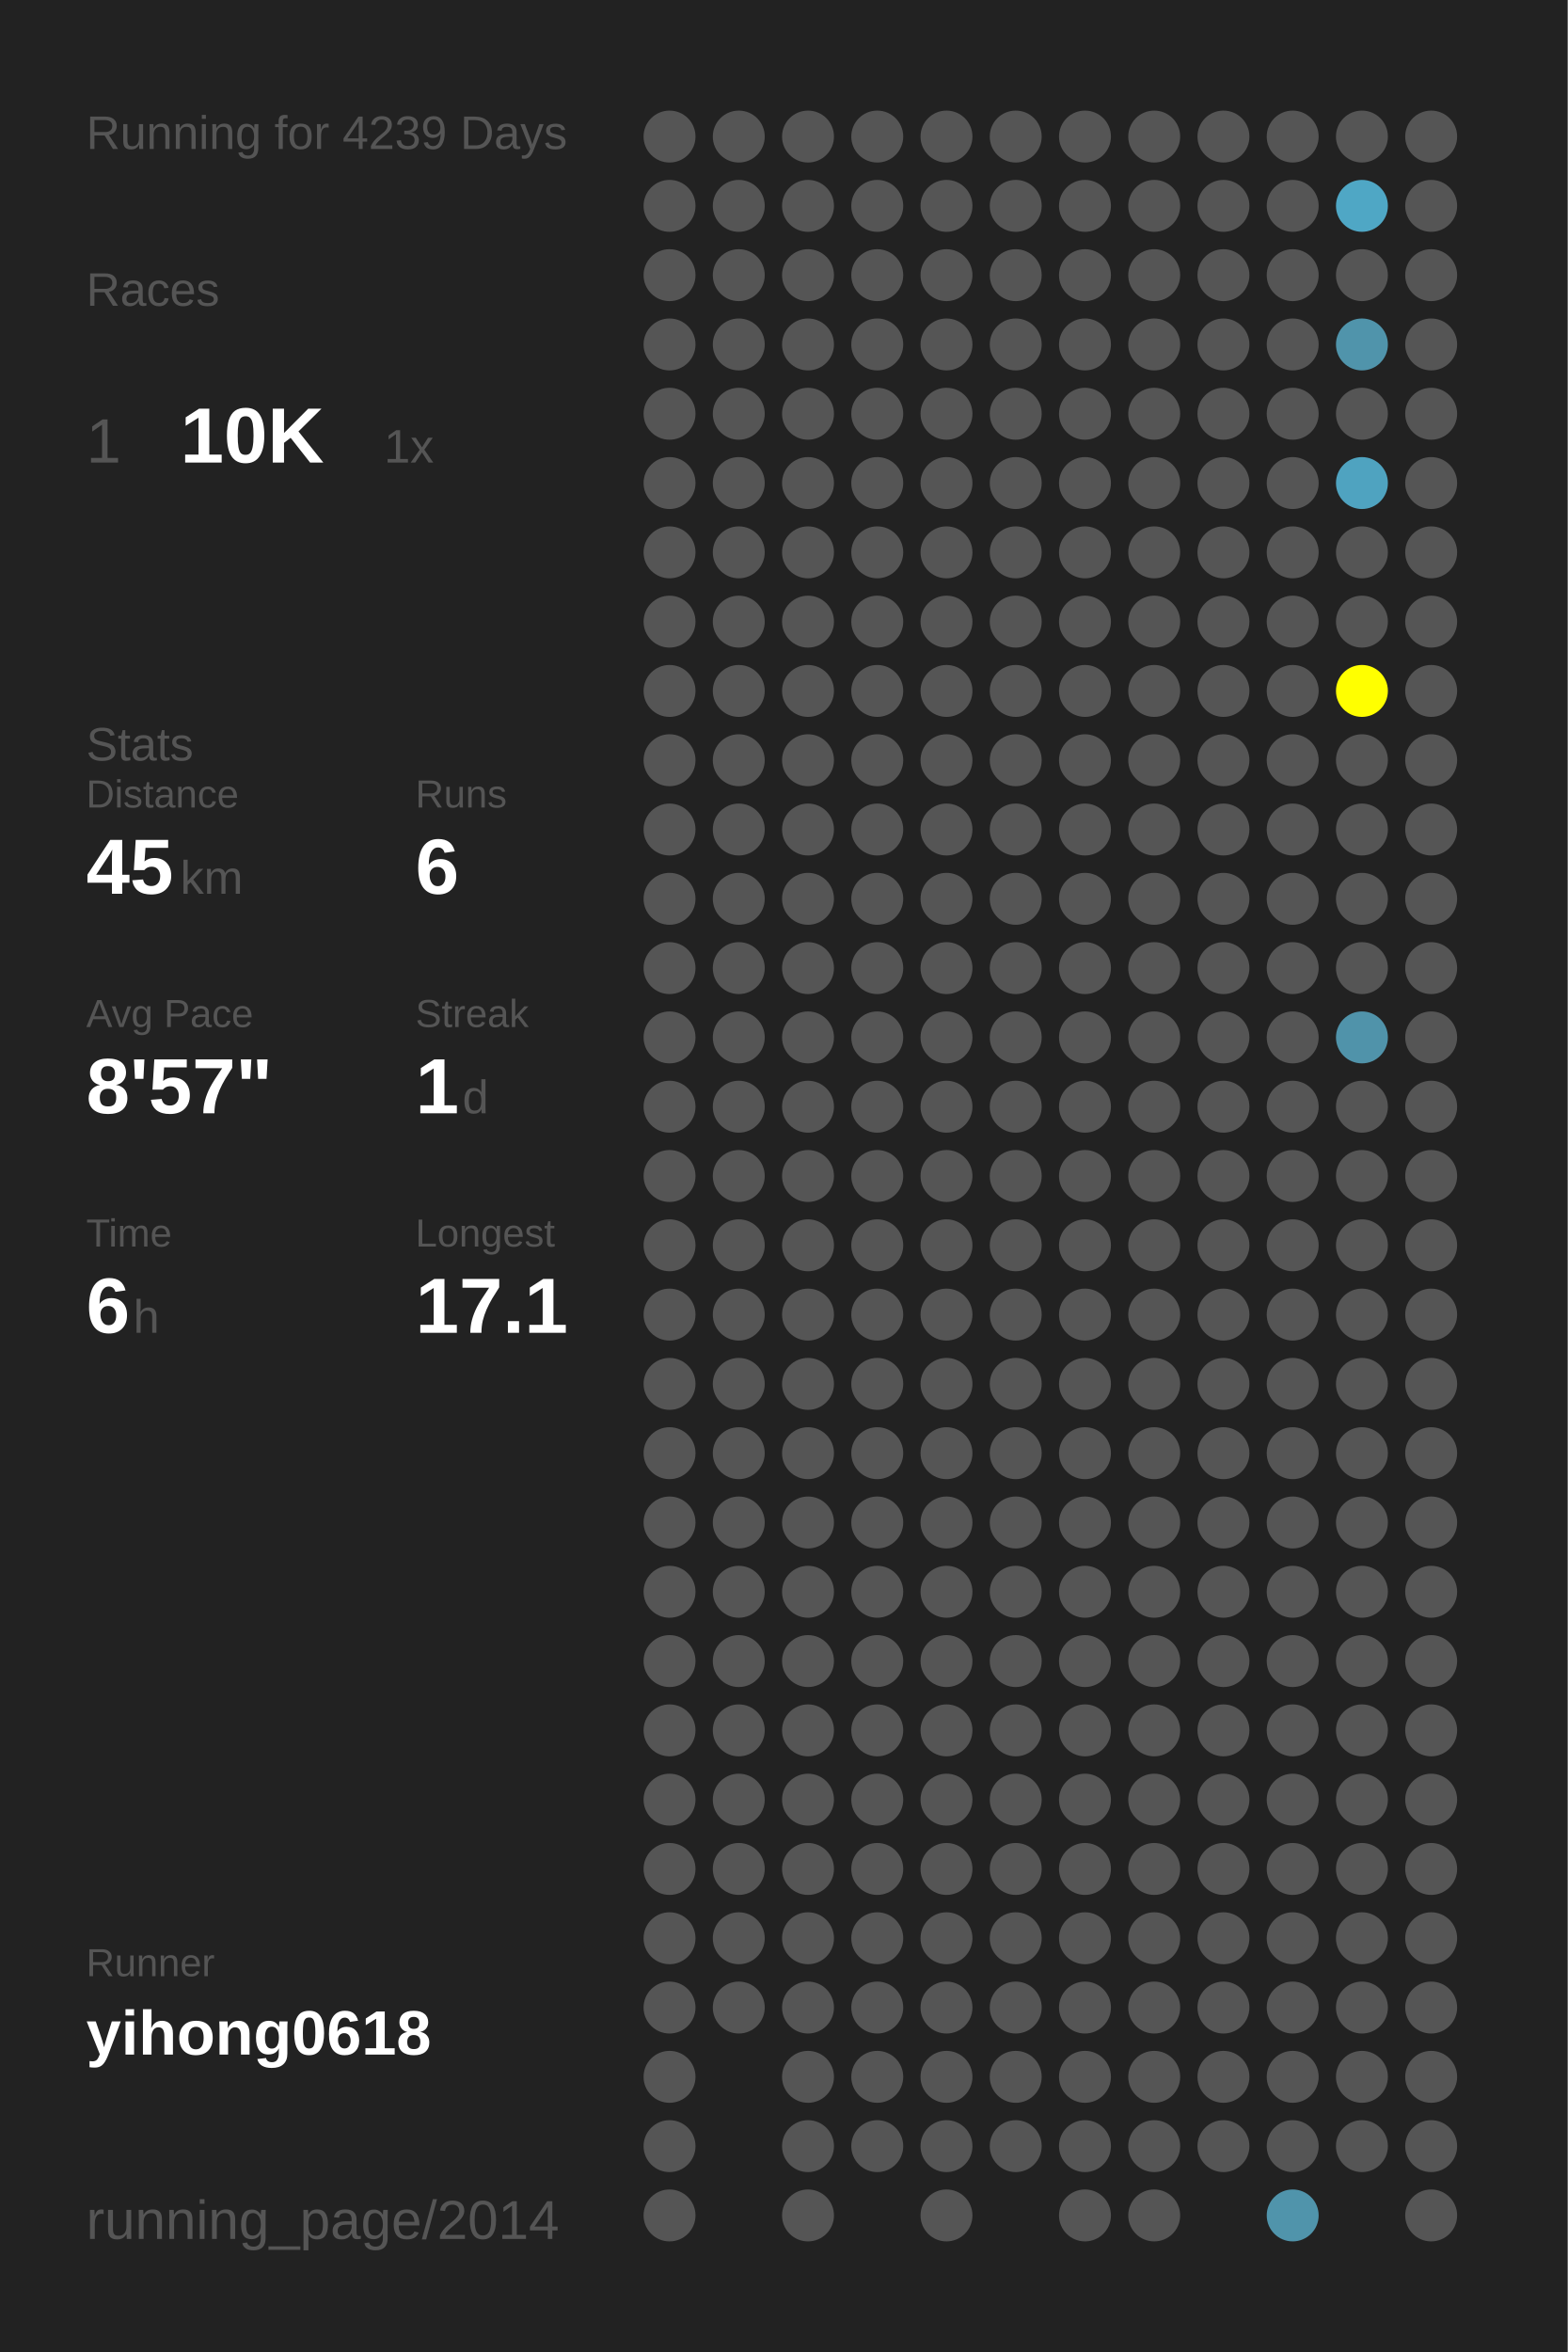
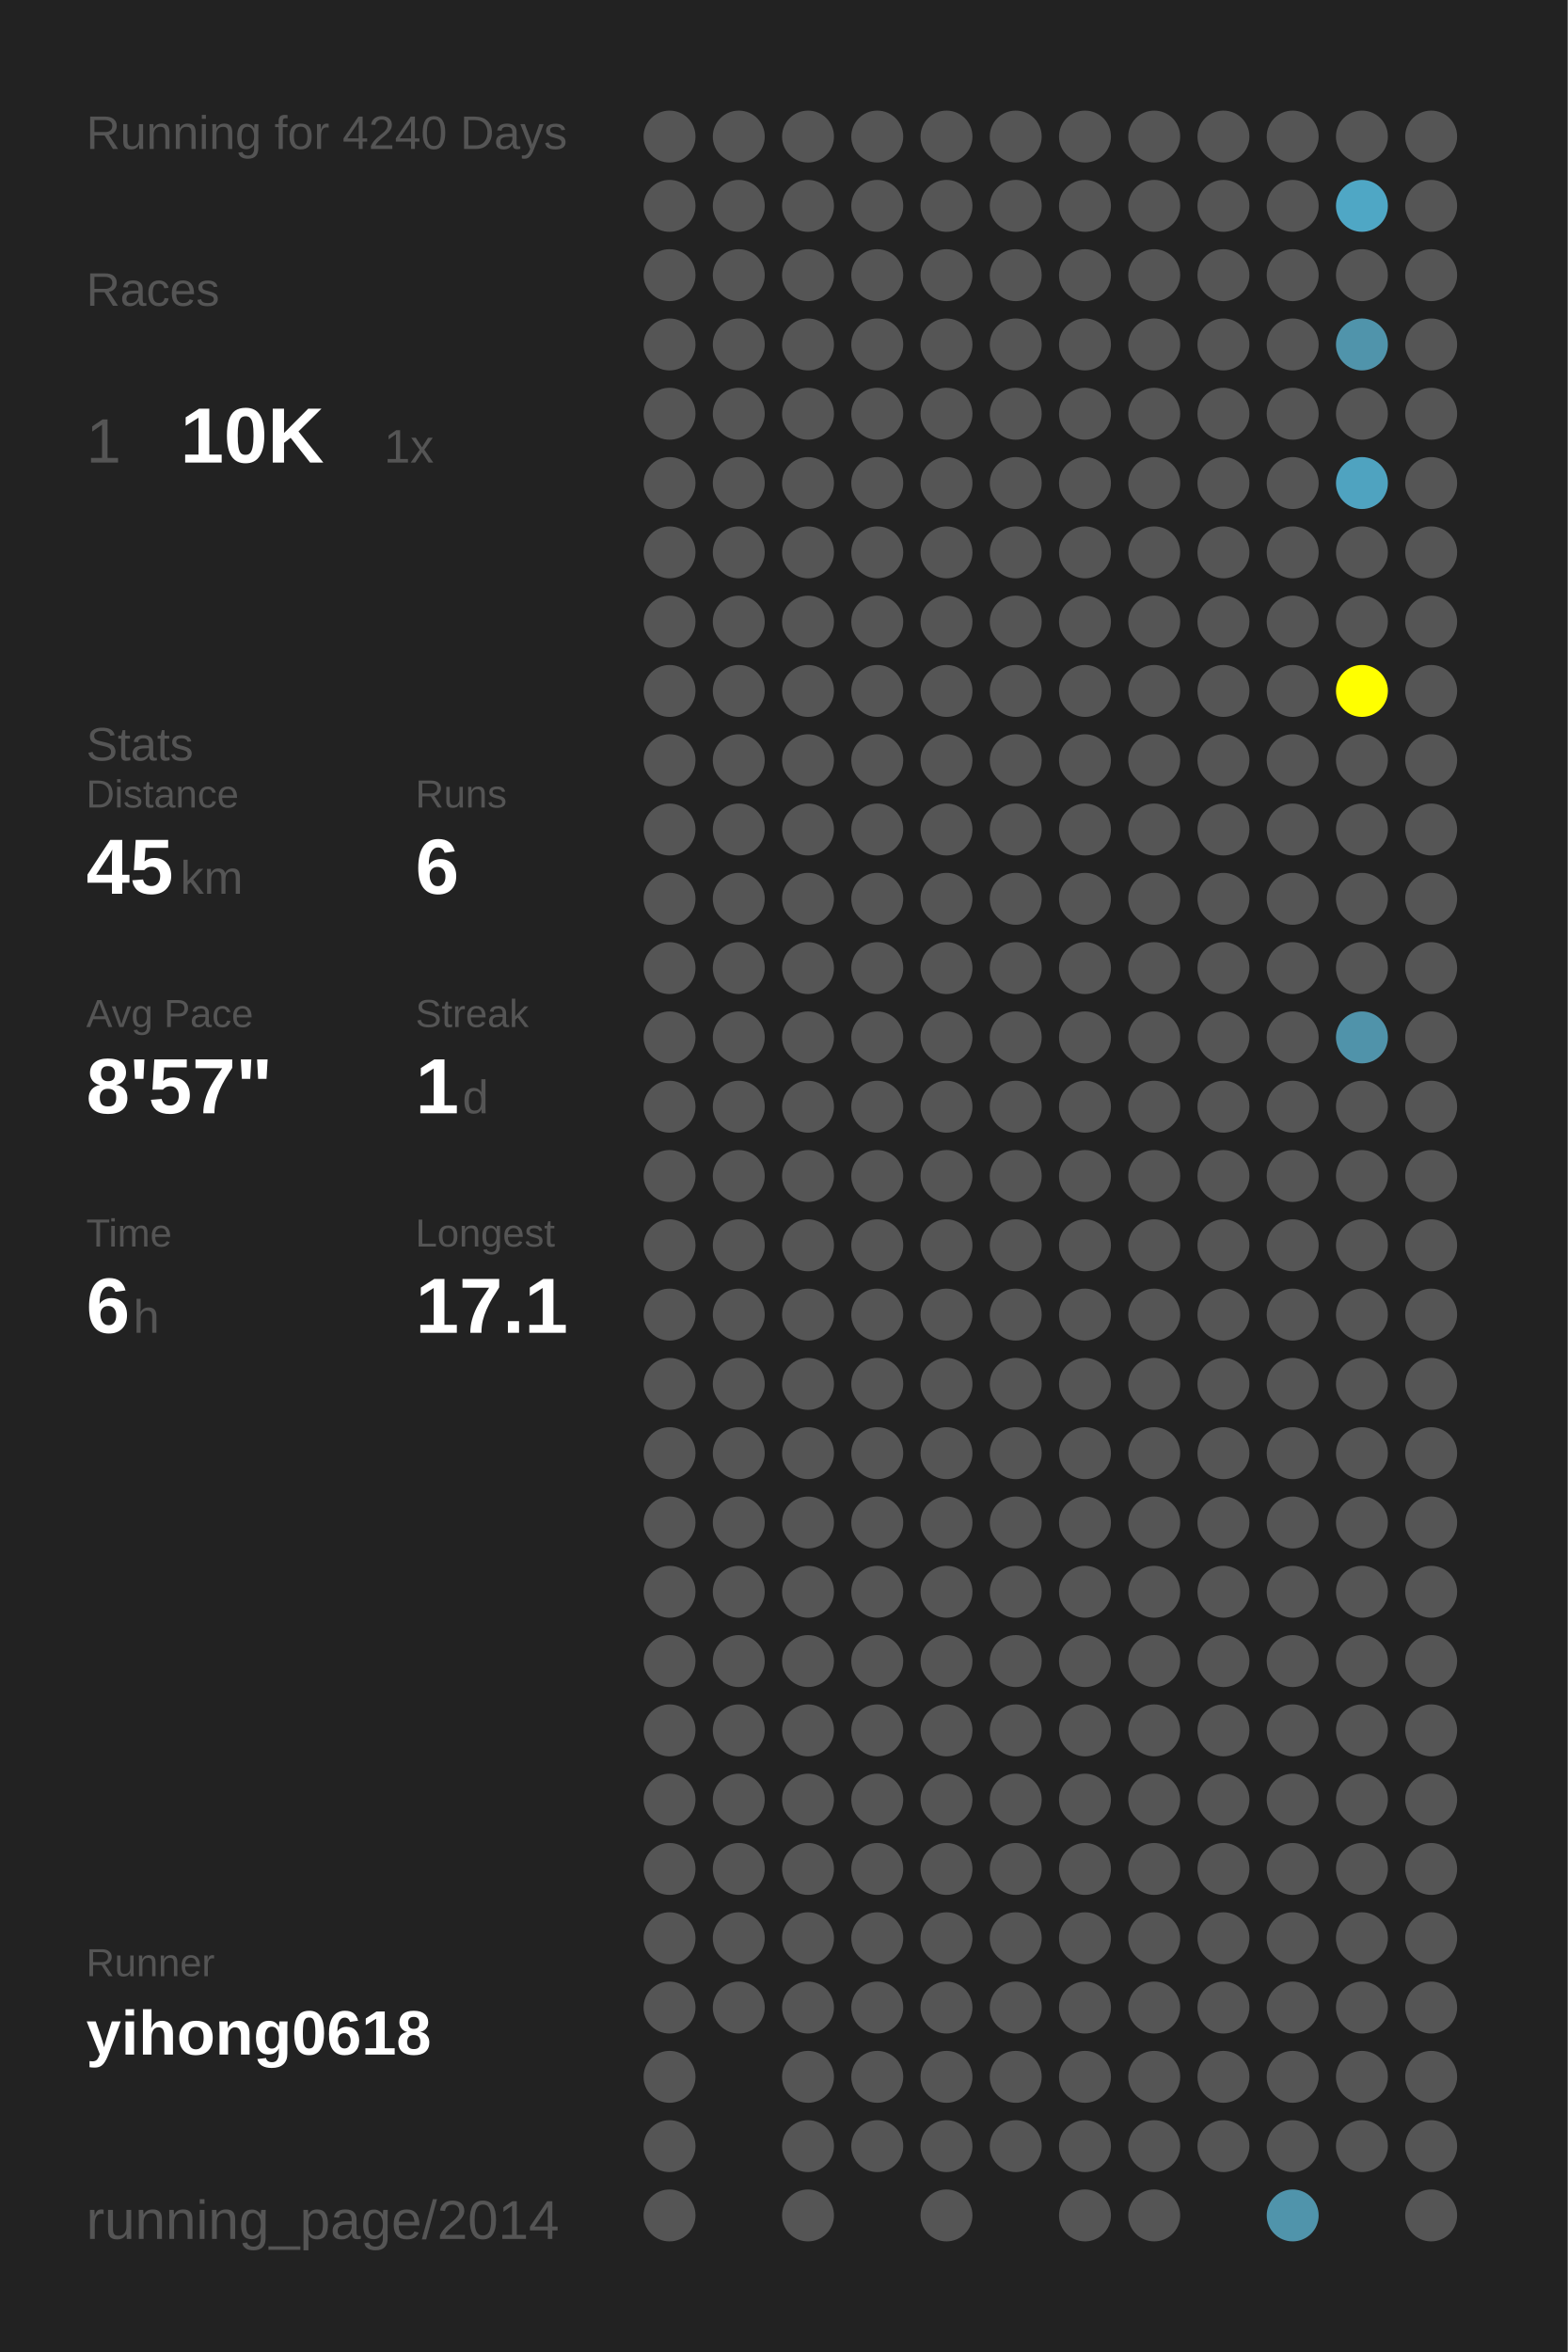
<svg xmlns="http://www.w3.org/2000/svg" baseProfile="full" height="300mm" version="1.1" viewBox="0,0,200,300" width="200mm">
  <defs />
  <rect fill="#222222" height="300" width="200" x="0" y="0" />
-   <text fill="#555555" style="font-size:6px; font-family:Arial;" x="11" y="19">Running for 4239 Days</text>
+   <text fill="#555555" style="font-size:6px; font-family:Arial;" x="11" y="19">Running for 4240 Days</text>
  <text fill="#555555" style="font-size:6px; font-family:Arial;" x="11" y="39">Races</text>
  <text fill="#555555" style="font-size:8px; font-family:Arial;" x="11" y="59">1</text>
  <text fill="#FFFFFF" style="font-size:10px; font-family:Arial; font-weight:bold;" x="23" y="59">10K</text>
  <text fill="#555555" style="font-size:6px; font-family:Arial;" x="49" y="59">1x</text>
  <text fill="#555555" style="font-size:6px; font-family:Arial;" x="11" y="97">Stats</text>
  <text fill="#555555" style="font-size:5px; font-family:Arial;" x="11" y="103">Distance</text>
  <text fill="#FFFFFF" style="font-size:10px; font-family:Arial; font-weight:bold;" x="11" y="114">45</text>
  <text fill="#555555" style="font-size:6px; font-family:Arial;" x="23" y="114">km</text>
  <text fill="#555555" style="font-size:5px; font-family:Arial;" x="53" y="103">Runs</text>
  <text fill="#FFFFFF" style="font-size:10px; font-family:Arial; font-weight:bold;" x="53" y="114">6</text>
  <text fill="#555555" style="font-size:5px; font-family:Arial;" x="11" y="131">Avg Pace</text>
  <text fill="#FFFFFF" style="font-size:10px; font-family:Arial; font-weight:bold;" x="11" y="142">8'57"</text>
  <text fill="#555555" style="font-size:5px; font-family:Arial;" x="53" y="131">Streak</text>
  <text fill="#FFFFFF" style="font-size:10px; font-family:Arial; font-weight:bold;" x="53" y="142">1</text>
  <text fill="#555555" style="font-size:6px; font-family:Arial;" x="59" y="142">d</text>
  <text fill="#555555" style="font-size:5px; font-family:Arial;" x="11" y="159">Time</text>
  <text fill="#FFFFFF" style="font-size:10px; font-family:Arial; font-weight:bold;" x="11" y="170">6</text>
  <text fill="#555555" style="font-size:6px; font-family:Arial;" x="17" y="170">h</text>
  <text fill="#555555" style="font-size:5px; font-family:Arial;" x="53" y="159">Longest</text>
  <text fill="#FFFFFF" style="font-size:10px; font-family:Arial; font-weight:bold;" x="53" y="170">17.1</text>
  <text fill="#555555" style="font-size:5px; font-family:Arial;" x="11" y="252.065">Runner</text>
  <text fill="#FFFFFF" style="font-size:8px; font-family:Arial; font-weight:bold;" x="11" y="262.065">yihong0618</text>
  <text fill="#555555" style="font-size:7px; font-family:Arial;" x="11" y="285.581">running_page/2014</text>
  <circle cx="85.417" cy="17.419" fill="#555555" r="3.312" />
  <circle cx="85.417" cy="26.258" fill="#555555" r="3.312" />
  <circle cx="85.417" cy="35.097" fill="#555555" r="3.312" />
  <circle cx="85.417" cy="43.935" fill="#555555" r="3.312" />
  <circle cx="85.417" cy="52.774" fill="#555555" r="3.312" />
  <circle cx="85.417" cy="61.613" fill="#555555" r="3.312" />
  <circle cx="85.417" cy="70.452" fill="#555555" r="3.312" />
  <circle cx="85.417" cy="79.29" fill="#555555" r="3.312" />
  <circle cx="85.417" cy="88.129" fill="#555555" r="3.312" />
  <circle cx="85.417" cy="96.968" fill="#555555" r="3.312" />
  <circle cx="85.417" cy="105.806" fill="#555555" r="3.312" />
  <circle cx="85.417" cy="114.645" fill="#555555" r="3.312" />
  <circle cx="85.417" cy="123.484" fill="#555555" r="3.312" />
  <circle cx="85.417" cy="132.323" fill="#555555" r="3.312" />
  <circle cx="85.417" cy="141.161" fill="#555555" r="3.312" />
  <circle cx="85.417" cy="150" fill="#555555" r="3.312" />
  <circle cx="85.417" cy="158.839" fill="#555555" r="3.312" />
  <circle cx="85.417" cy="167.677" fill="#555555" r="3.312" />
  <circle cx="85.417" cy="176.516" fill="#555555" r="3.312" />
  <circle cx="85.417" cy="185.355" fill="#555555" r="3.312" />
  <circle cx="85.417" cy="194.194" fill="#555555" r="3.312" />
  <circle cx="85.417" cy="203.032" fill="#555555" r="3.312" />
  <circle cx="85.417" cy="211.871" fill="#555555" r="3.312" />
  <circle cx="85.417" cy="220.71" fill="#555555" r="3.312" />
  <circle cx="85.417" cy="229.548" fill="#555555" r="3.312" />
  <circle cx="85.417" cy="238.387" fill="#555555" r="3.312" />
  <circle cx="85.417" cy="247.226" fill="#555555" r="3.312" />
  <circle cx="85.417" cy="256.065" fill="#555555" r="3.312" />
  <circle cx="85.417" cy="264.903" fill="#555555" r="3.312" />
  <circle cx="85.417" cy="273.742" fill="#555555" r="3.312" />
  <circle cx="85.417" cy="282.581" fill="#555555" r="3.312" />
  <circle cx="94.25" cy="17.419" fill="#555555" r="3.312" />
  <circle cx="94.25" cy="26.258" fill="#555555" r="3.312" />
  <circle cx="94.25" cy="35.097" fill="#555555" r="3.312" />
  <circle cx="94.25" cy="43.935" fill="#555555" r="3.312" />
  <circle cx="94.25" cy="52.774" fill="#555555" r="3.312" />
  <circle cx="94.25" cy="61.613" fill="#555555" r="3.312" />
  <circle cx="94.25" cy="70.452" fill="#555555" r="3.312" />
  <circle cx="94.25" cy="79.29" fill="#555555" r="3.312" />
  <circle cx="94.25" cy="88.129" fill="#555555" r="3.312" />
  <circle cx="94.25" cy="96.968" fill="#555555" r="3.312" />
  <circle cx="94.25" cy="105.806" fill="#555555" r="3.312" />
  <circle cx="94.25" cy="114.645" fill="#555555" r="3.312" />
  <circle cx="94.25" cy="123.484" fill="#555555" r="3.312" />
  <circle cx="94.25" cy="132.323" fill="#555555" r="3.312" />
  <circle cx="94.25" cy="141.161" fill="#555555" r="3.312" />
  <circle cx="94.25" cy="150" fill="#555555" r="3.312" />
  <circle cx="94.25" cy="158.839" fill="#555555" r="3.312" />
  <circle cx="94.25" cy="167.677" fill="#555555" r="3.312" />
  <circle cx="94.25" cy="176.516" fill="#555555" r="3.312" />
  <circle cx="94.25" cy="185.355" fill="#555555" r="3.312" />
  <circle cx="94.25" cy="194.194" fill="#555555" r="3.312" />
  <circle cx="94.25" cy="203.032" fill="#555555" r="3.312" />
  <circle cx="94.25" cy="211.871" fill="#555555" r="3.312" />
  <circle cx="94.25" cy="220.71" fill="#555555" r="3.312" />
  <circle cx="94.25" cy="229.548" fill="#555555" r="3.312" />
  <circle cx="94.25" cy="238.387" fill="#555555" r="3.312" />
  <circle cx="94.25" cy="247.226" fill="#555555" r="3.312" />
  <circle cx="94.25" cy="256.065" fill="#555555" r="3.312" />
  <circle cx="103.083" cy="17.419" fill="#555555" r="3.312" />
  <circle cx="103.083" cy="26.258" fill="#555555" r="3.312" />
  <circle cx="103.083" cy="35.097" fill="#555555" r="3.312" />
  <circle cx="103.083" cy="43.935" fill="#555555" r="3.312" />
  <circle cx="103.083" cy="52.774" fill="#555555" r="3.312" />
  <circle cx="103.083" cy="61.613" fill="#555555" r="3.312" />
  <circle cx="103.083" cy="70.452" fill="#555555" r="3.312" />
  <circle cx="103.083" cy="79.29" fill="#555555" r="3.312" />
  <circle cx="103.083" cy="88.129" fill="#555555" r="3.312" />
  <circle cx="103.083" cy="96.968" fill="#555555" r="3.312" />
  <circle cx="103.083" cy="105.806" fill="#555555" r="3.312" />
  <circle cx="103.083" cy="114.645" fill="#555555" r="3.312" />
  <circle cx="103.083" cy="123.484" fill="#555555" r="3.312" />
  <circle cx="103.083" cy="132.323" fill="#555555" r="3.312" />
  <circle cx="103.083" cy="141.161" fill="#555555" r="3.312" />
  <circle cx="103.083" cy="150" fill="#555555" r="3.312" />
  <circle cx="103.083" cy="158.839" fill="#555555" r="3.312" />
  <circle cx="103.083" cy="167.677" fill="#555555" r="3.312" />
  <circle cx="103.083" cy="176.516" fill="#555555" r="3.312" />
  <circle cx="103.083" cy="185.355" fill="#555555" r="3.312" />
  <circle cx="103.083" cy="194.194" fill="#555555" r="3.312" />
  <circle cx="103.083" cy="203.032" fill="#555555" r="3.312" />
  <circle cx="103.083" cy="211.871" fill="#555555" r="3.312" />
  <circle cx="103.083" cy="220.71" fill="#555555" r="3.312" />
  <circle cx="103.083" cy="229.548" fill="#555555" r="3.312" />
  <circle cx="103.083" cy="238.387" fill="#555555" r="3.312" />
  <circle cx="103.083" cy="247.226" fill="#555555" r="3.312" />
  <circle cx="103.083" cy="256.065" fill="#555555" r="3.312" />
  <circle cx="103.083" cy="264.903" fill="#555555" r="3.312" />
  <circle cx="103.083" cy="273.742" fill="#555555" r="3.312" />
  <circle cx="103.083" cy="282.581" fill="#555555" r="3.312" />
  <circle cx="111.917" cy="17.419" fill="#555555" r="3.312" />
  <circle cx="111.917" cy="26.258" fill="#555555" r="3.312" />
  <circle cx="111.917" cy="35.097" fill="#555555" r="3.312" />
  <circle cx="111.917" cy="43.935" fill="#555555" r="3.312" />
  <circle cx="111.917" cy="52.774" fill="#555555" r="3.312" />
  <circle cx="111.917" cy="61.613" fill="#555555" r="3.312" />
  <circle cx="111.917" cy="70.452" fill="#555555" r="3.312" />
  <circle cx="111.917" cy="79.29" fill="#555555" r="3.312" />
  <circle cx="111.917" cy="88.129" fill="#555555" r="3.312" />
  <circle cx="111.917" cy="96.968" fill="#555555" r="3.312" />
  <circle cx="111.917" cy="105.806" fill="#555555" r="3.312" />
  <circle cx="111.917" cy="114.645" fill="#555555" r="3.312" />
  <circle cx="111.917" cy="123.484" fill="#555555" r="3.312" />
  <circle cx="111.917" cy="132.323" fill="#555555" r="3.312" />
  <circle cx="111.917" cy="141.161" fill="#555555" r="3.312" />
  <circle cx="111.917" cy="150" fill="#555555" r="3.312" />
  <circle cx="111.917" cy="158.839" fill="#555555" r="3.312" />
  <circle cx="111.917" cy="167.677" fill="#555555" r="3.312" />
  <circle cx="111.917" cy="176.516" fill="#555555" r="3.312" />
  <circle cx="111.917" cy="185.355" fill="#555555" r="3.312" />
  <circle cx="111.917" cy="194.194" fill="#555555" r="3.312" />
  <circle cx="111.917" cy="203.032" fill="#555555" r="3.312" />
  <circle cx="111.917" cy="211.871" fill="#555555" r="3.312" />
  <circle cx="111.917" cy="220.71" fill="#555555" r="3.312" />
  <circle cx="111.917" cy="229.548" fill="#555555" r="3.312" />
  <circle cx="111.917" cy="238.387" fill="#555555" r="3.312" />
  <circle cx="111.917" cy="247.226" fill="#555555" r="3.312" />
  <circle cx="111.917" cy="256.065" fill="#555555" r="3.312" />
  <circle cx="111.917" cy="264.903" fill="#555555" r="3.312" />
  <circle cx="111.917" cy="273.742" fill="#555555" r="3.312" />
  <circle cx="120.75" cy="17.419" fill="#555555" r="3.312" />
  <circle cx="120.75" cy="26.258" fill="#555555" r="3.312" />
  <circle cx="120.75" cy="35.097" fill="#555555" r="3.312" />
  <circle cx="120.75" cy="43.935" fill="#555555" r="3.312" />
  <circle cx="120.75" cy="52.774" fill="#555555" r="3.312" />
  <circle cx="120.75" cy="61.613" fill="#555555" r="3.312" />
  <circle cx="120.75" cy="70.452" fill="#555555" r="3.312" />
  <circle cx="120.75" cy="79.29" fill="#555555" r="3.312" />
  <circle cx="120.75" cy="88.129" fill="#555555" r="3.312" />
  <circle cx="120.75" cy="96.968" fill="#555555" r="3.312" />
  <circle cx="120.75" cy="105.806" fill="#555555" r="3.312" />
  <circle cx="120.75" cy="114.645" fill="#555555" r="3.312" />
  <circle cx="120.75" cy="123.484" fill="#555555" r="3.312" />
  <circle cx="120.75" cy="132.323" fill="#555555" r="3.312" />
  <circle cx="120.75" cy="141.161" fill="#555555" r="3.312" />
  <circle cx="120.75" cy="150" fill="#555555" r="3.312" />
  <circle cx="120.75" cy="158.839" fill="#555555" r="3.312" />
  <circle cx="120.75" cy="167.677" fill="#555555" r="3.312" />
  <circle cx="120.75" cy="176.516" fill="#555555" r="3.312" />
  <circle cx="120.75" cy="185.355" fill="#555555" r="3.312" />
  <circle cx="120.75" cy="194.194" fill="#555555" r="3.312" />
  <circle cx="120.75" cy="203.032" fill="#555555" r="3.312" />
  <circle cx="120.75" cy="211.871" fill="#555555" r="3.312" />
  <circle cx="120.75" cy="220.71" fill="#555555" r="3.312" />
  <circle cx="120.75" cy="229.548" fill="#555555" r="3.312" />
  <circle cx="120.75" cy="238.387" fill="#555555" r="3.312" />
  <circle cx="120.75" cy="247.226" fill="#555555" r="3.312" />
  <circle cx="120.75" cy="256.065" fill="#555555" r="3.312" />
  <circle cx="120.75" cy="264.903" fill="#555555" r="3.312" />
  <circle cx="120.75" cy="273.742" fill="#555555" r="3.312" />
  <circle cx="120.75" cy="282.581" fill="#555555" r="3.312" />
  <circle cx="129.583" cy="17.419" fill="#555555" r="3.312" />
  <circle cx="129.583" cy="26.258" fill="#555555" r="3.312" />
  <circle cx="129.583" cy="35.097" fill="#555555" r="3.312" />
  <circle cx="129.583" cy="43.935" fill="#555555" r="3.312" />
  <circle cx="129.583" cy="52.774" fill="#555555" r="3.312" />
  <circle cx="129.583" cy="61.613" fill="#555555" r="3.312" />
  <circle cx="129.583" cy="70.452" fill="#555555" r="3.312" />
  <circle cx="129.583" cy="79.29" fill="#555555" r="3.312" />
  <circle cx="129.583" cy="88.129" fill="#555555" r="3.312" />
  <circle cx="129.583" cy="96.968" fill="#555555" r="3.312" />
  <circle cx="129.583" cy="105.806" fill="#555555" r="3.312" />
  <circle cx="129.583" cy="114.645" fill="#555555" r="3.312" />
  <circle cx="129.583" cy="123.484" fill="#555555" r="3.312" />
  <circle cx="129.583" cy="132.323" fill="#555555" r="3.312" />
  <circle cx="129.583" cy="141.161" fill="#555555" r="3.312" />
  <circle cx="129.583" cy="150" fill="#555555" r="3.312" />
  <circle cx="129.583" cy="158.839" fill="#555555" r="3.312" />
  <circle cx="129.583" cy="167.677" fill="#555555" r="3.312" />
  <circle cx="129.583" cy="176.516" fill="#555555" r="3.312" />
  <circle cx="129.583" cy="185.355" fill="#555555" r="3.312" />
  <circle cx="129.583" cy="194.194" fill="#555555" r="3.312" />
  <circle cx="129.583" cy="203.032" fill="#555555" r="3.312" />
  <circle cx="129.583" cy="211.871" fill="#555555" r="3.312" />
  <circle cx="129.583" cy="220.71" fill="#555555" r="3.312" />
  <circle cx="129.583" cy="229.548" fill="#555555" r="3.312" />
  <circle cx="129.583" cy="238.387" fill="#555555" r="3.312" />
  <circle cx="129.583" cy="247.226" fill="#555555" r="3.312" />
  <circle cx="129.583" cy="256.065" fill="#555555" r="3.312" />
  <circle cx="129.583" cy="264.903" fill="#555555" r="3.312" />
  <circle cx="129.583" cy="273.742" fill="#555555" r="3.312" />
  <circle cx="138.417" cy="17.419" fill="#555555" r="3.312" />
  <circle cx="138.417" cy="26.258" fill="#555555" r="3.312" />
  <circle cx="138.417" cy="35.097" fill="#555555" r="3.312" />
  <circle cx="138.417" cy="43.935" fill="#555555" r="3.312" />
  <circle cx="138.417" cy="52.774" fill="#555555" r="3.312" />
  <circle cx="138.417" cy="61.613" fill="#555555" r="3.312" />
  <circle cx="138.417" cy="70.452" fill="#555555" r="3.312" />
  <circle cx="138.417" cy="79.29" fill="#555555" r="3.312" />
  <circle cx="138.417" cy="88.129" fill="#555555" r="3.312" />
  <circle cx="138.417" cy="96.968" fill="#555555" r="3.312" />
  <circle cx="138.417" cy="105.806" fill="#555555" r="3.312" />
  <circle cx="138.417" cy="114.645" fill="#555555" r="3.312" />
  <circle cx="138.417" cy="123.484" fill="#555555" r="3.312" />
  <circle cx="138.417" cy="132.323" fill="#555555" r="3.312" />
  <circle cx="138.417" cy="141.161" fill="#555555" r="3.312" />
  <circle cx="138.417" cy="150" fill="#555555" r="3.312" />
  <circle cx="138.417" cy="158.839" fill="#555555" r="3.312" />
  <circle cx="138.417" cy="167.677" fill="#555555" r="3.312" />
  <circle cx="138.417" cy="176.516" fill="#555555" r="3.312" />
  <circle cx="138.417" cy="185.355" fill="#555555" r="3.312" />
  <circle cx="138.417" cy="194.194" fill="#555555" r="3.312" />
  <circle cx="138.417" cy="203.032" fill="#555555" r="3.312" />
  <circle cx="138.417" cy="211.871" fill="#555555" r="3.312" />
  <circle cx="138.417" cy="220.71" fill="#555555" r="3.312" />
  <circle cx="138.417" cy="229.548" fill="#555555" r="3.312" />
  <circle cx="138.417" cy="238.387" fill="#555555" r="3.312" />
  <circle cx="138.417" cy="247.226" fill="#555555" r="3.312" />
  <circle cx="138.417" cy="256.065" fill="#555555" r="3.312" />
  <circle cx="138.417" cy="264.903" fill="#555555" r="3.312" />
  <circle cx="138.417" cy="273.742" fill="#555555" r="3.312" />
  <circle cx="138.417" cy="282.581" fill="#555555" r="3.312" />
  <circle cx="147.25" cy="17.419" fill="#555555" r="3.312" />
  <circle cx="147.25" cy="26.258" fill="#555555" r="3.312" />
  <circle cx="147.25" cy="35.097" fill="#555555" r="3.312" />
  <circle cx="147.25" cy="43.935" fill="#555555" r="3.312" />
  <circle cx="147.25" cy="52.774" fill="#555555" r="3.312" />
  <circle cx="147.25" cy="61.613" fill="#555555" r="3.312" />
  <circle cx="147.25" cy="70.452" fill="#555555" r="3.312" />
  <circle cx="147.25" cy="79.29" fill="#555555" r="3.312" />
  <circle cx="147.25" cy="88.129" fill="#555555" r="3.312" />
  <circle cx="147.25" cy="96.968" fill="#555555" r="3.312" />
  <circle cx="147.25" cy="105.806" fill="#555555" r="3.312" />
  <circle cx="147.25" cy="114.645" fill="#555555" r="3.312" />
  <circle cx="147.25" cy="123.484" fill="#555555" r="3.312" />
  <circle cx="147.25" cy="132.323" fill="#555555" r="3.312" />
  <circle cx="147.25" cy="141.161" fill="#555555" r="3.312" />
  <circle cx="147.25" cy="150" fill="#555555" r="3.312" />
  <circle cx="147.25" cy="158.839" fill="#555555" r="3.312" />
  <circle cx="147.25" cy="167.677" fill="#555555" r="3.312" />
  <circle cx="147.25" cy="176.516" fill="#555555" r="3.312" />
  <circle cx="147.25" cy="185.355" fill="#555555" r="3.312" />
  <circle cx="147.25" cy="194.194" fill="#555555" r="3.312" />
  <circle cx="147.25" cy="203.032" fill="#555555" r="3.312" />
  <circle cx="147.25" cy="211.871" fill="#555555" r="3.312" />
  <circle cx="147.25" cy="220.71" fill="#555555" r="3.312" />
  <circle cx="147.25" cy="229.548" fill="#555555" r="3.312" />
  <circle cx="147.25" cy="238.387" fill="#555555" r="3.312" />
  <circle cx="147.25" cy="247.226" fill="#555555" r="3.312" />
  <circle cx="147.25" cy="256.065" fill="#555555" r="3.312" />
  <circle cx="147.25" cy="264.903" fill="#555555" r="3.312" />
  <circle cx="147.25" cy="273.742" fill="#555555" r="3.312" />
  <circle cx="147.25" cy="282.581" fill="#555555" r="3.312" />
  <circle cx="156.083" cy="17.419" fill="#555555" r="3.312" />
  <circle cx="156.083" cy="26.258" fill="#555555" r="3.312" />
  <circle cx="156.083" cy="35.097" fill="#555555" r="3.312" />
  <circle cx="156.083" cy="43.935" fill="#555555" r="3.312" />
  <circle cx="156.083" cy="52.774" fill="#555555" r="3.312" />
  <circle cx="156.083" cy="61.613" fill="#555555" r="3.312" />
  <circle cx="156.083" cy="70.452" fill="#555555" r="3.312" />
  <circle cx="156.083" cy="79.29" fill="#555555" r="3.312" />
  <circle cx="156.083" cy="88.129" fill="#555555" r="3.312" />
  <circle cx="156.083" cy="96.968" fill="#555555" r="3.312" />
  <circle cx="156.083" cy="105.806" fill="#555555" r="3.312" />
  <circle cx="156.083" cy="114.645" fill="#555555" r="3.312" />
  <circle cx="156.083" cy="123.484" fill="#555555" r="3.312" />
  <circle cx="156.083" cy="132.323" fill="#555555" r="3.312" />
  <circle cx="156.083" cy="141.161" fill="#555555" r="3.312" />
  <circle cx="156.083" cy="150" fill="#555555" r="3.312" />
  <circle cx="156.083" cy="158.839" fill="#555555" r="3.312" />
  <circle cx="156.083" cy="167.677" fill="#555555" r="3.312" />
  <circle cx="156.083" cy="176.516" fill="#555555" r="3.312" />
  <circle cx="156.083" cy="185.355" fill="#555555" r="3.312" />
  <circle cx="156.083" cy="194.194" fill="#555555" r="3.312" />
  <circle cx="156.083" cy="203.032" fill="#555555" r="3.312" />
  <circle cx="156.083" cy="211.871" fill="#555555" r="3.312" />
  <circle cx="156.083" cy="220.71" fill="#555555" r="3.312" />
  <circle cx="156.083" cy="229.548" fill="#555555" r="3.312" />
  <circle cx="156.083" cy="238.387" fill="#555555" r="3.312" />
  <circle cx="156.083" cy="247.226" fill="#555555" r="3.312" />
  <circle cx="156.083" cy="256.065" fill="#555555" r="3.312" />
  <circle cx="156.083" cy="264.903" fill="#555555" r="3.312" />
  <circle cx="156.083" cy="273.742" fill="#555555" r="3.312" />
  <circle cx="164.917" cy="17.419" fill="#555555" r="3.312" />
  <circle cx="164.917" cy="26.258" fill="#555555" r="3.312" />
  <circle cx="164.917" cy="35.097" fill="#555555" r="3.312" />
  <circle cx="164.917" cy="43.935" fill="#555555" r="3.312" />
  <circle cx="164.917" cy="52.774" fill="#555555" r="3.312" />
  <circle cx="164.917" cy="61.613" fill="#555555" r="3.312" />
  <circle cx="164.917" cy="70.452" fill="#555555" r="3.312" />
  <circle cx="164.917" cy="79.29" fill="#555555" r="3.312" />
  <circle cx="164.917" cy="88.129" fill="#555555" r="3.312" />
  <circle cx="164.917" cy="96.968" fill="#555555" r="3.312" />
  <circle cx="164.917" cy="105.806" fill="#555555" r="3.312" />
  <circle cx="164.917" cy="114.645" fill="#555555" r="3.312" />
  <circle cx="164.917" cy="123.484" fill="#555555" r="3.312" />
  <circle cx="164.917" cy="132.323" fill="#555555" r="3.312" />
  <circle cx="164.917" cy="141.161" fill="#555555" r="3.312" />
  <circle cx="164.917" cy="150" fill="#555555" r="3.312" />
  <circle cx="164.917" cy="158.839" fill="#555555" r="3.312" />
  <circle cx="164.917" cy="167.677" fill="#555555" r="3.312" />
  <circle cx="164.917" cy="176.516" fill="#555555" r="3.312" />
  <circle cx="164.917" cy="185.355" fill="#555555" r="3.312" />
  <circle cx="164.917" cy="194.194" fill="#555555" r="3.312" />
  <circle cx="164.917" cy="203.032" fill="#555555" r="3.312" />
  <circle cx="164.917" cy="211.871" fill="#555555" r="3.312" />
  <circle cx="164.917" cy="220.71" fill="#555555" r="3.312" />
  <circle cx="164.917" cy="229.548" fill="#555555" r="3.312" />
  <circle cx="164.917" cy="238.387" fill="#555555" r="3.312" />
  <circle cx="164.917" cy="247.226" fill="#555555" r="3.312" />
  <circle cx="164.917" cy="256.065" fill="#555555" r="3.312" />
  <circle cx="164.917" cy="264.903" fill="#555555" r="3.312" />
  <circle cx="164.917" cy="273.742" fill="#555555" r="3.312" />
  <circle cx="164.917" cy="282.581" fill="#5094ab" r="3.312" />
  <circle cx="173.75" cy="17.419" fill="#555555" r="3.312" />
  <circle cx="173.75" cy="26.258" fill="#4fa7c5" r="3.312" />
  <circle cx="173.75" cy="35.097" fill="#555555" r="3.312" />
  <circle cx="173.75" cy="43.935" fill="#5094ab" r="3.312" />
  <circle cx="173.75" cy="52.774" fill="#555555" r="3.312" />
  <circle cx="173.75" cy="61.613" fill="#4fa3c0" r="3.312" />
  <circle cx="173.75" cy="70.452" fill="#555555" r="3.312" />
  <circle cx="173.75" cy="79.29" fill="#555555" r="3.312" />
  <circle cx="173.75" cy="88.129" fill="#FFFF00" r="3.312" />
  <circle cx="173.75" cy="96.968" fill="#555555" r="3.312" />
  <circle cx="173.75" cy="105.806" fill="#555555" r="3.312" />
  <circle cx="173.75" cy="114.645" fill="#555555" r="3.312" />
  <circle cx="173.75" cy="123.484" fill="#555555" r="3.312" />
  <circle cx="173.75" cy="132.323" fill="#5093aa" r="3.312" />
  <circle cx="173.75" cy="141.161" fill="#555555" r="3.312" />
  <circle cx="173.75" cy="150" fill="#555555" r="3.312" />
  <circle cx="173.75" cy="158.839" fill="#555555" r="3.312" />
  <circle cx="173.75" cy="167.677" fill="#555555" r="3.312" />
  <circle cx="173.75" cy="176.516" fill="#555555" r="3.312" />
  <circle cx="173.75" cy="185.355" fill="#555555" r="3.312" />
  <circle cx="173.75" cy="194.194" fill="#555555" r="3.312" />
  <circle cx="173.75" cy="203.032" fill="#555555" r="3.312" />
  <circle cx="173.75" cy="211.871" fill="#555555" r="3.312" />
  <circle cx="173.75" cy="220.71" fill="#555555" r="3.312" />
  <circle cx="173.75" cy="229.548" fill="#555555" r="3.312" />
  <circle cx="173.75" cy="238.387" fill="#555555" r="3.312" />
  <circle cx="173.75" cy="247.226" fill="#555555" r="3.312" />
  <circle cx="173.75" cy="256.065" fill="#555555" r="3.312" />
  <circle cx="173.75" cy="264.903" fill="#555555" r="3.312" />
  <circle cx="173.75" cy="273.742" fill="#555555" r="3.312" />
  <circle cx="182.583" cy="17.419" fill="#555555" r="3.312" />
  <circle cx="182.583" cy="26.258" fill="#555555" r="3.312" />
  <circle cx="182.583" cy="35.097" fill="#555555" r="3.312" />
  <circle cx="182.583" cy="43.935" fill="#555555" r="3.312" />
  <circle cx="182.583" cy="52.774" fill="#555555" r="3.312" />
  <circle cx="182.583" cy="61.613" fill="#555555" r="3.312" />
  <circle cx="182.583" cy="70.452" fill="#555555" r="3.312" />
  <circle cx="182.583" cy="79.29" fill="#555555" r="3.312" />
  <circle cx="182.583" cy="88.129" fill="#555555" r="3.312" />
  <circle cx="182.583" cy="96.968" fill="#555555" r="3.312" />
  <circle cx="182.583" cy="105.806" fill="#555555" r="3.312" />
  <circle cx="182.583" cy="114.645" fill="#555555" r="3.312" />
  <circle cx="182.583" cy="123.484" fill="#555555" r="3.312" />
  <circle cx="182.583" cy="132.323" fill="#555555" r="3.312" />
  <circle cx="182.583" cy="141.161" fill="#555555" r="3.312" />
  <circle cx="182.583" cy="150" fill="#555555" r="3.312" />
  <circle cx="182.583" cy="158.839" fill="#555555" r="3.312" />
  <circle cx="182.583" cy="167.677" fill="#555555" r="3.312" />
  <circle cx="182.583" cy="176.516" fill="#555555" r="3.312" />
  <circle cx="182.583" cy="185.355" fill="#555555" r="3.312" />
  <circle cx="182.583" cy="194.194" fill="#555555" r="3.312" />
  <circle cx="182.583" cy="203.032" fill="#555555" r="3.312" />
  <circle cx="182.583" cy="211.871" fill="#555555" r="3.312" />
  <circle cx="182.583" cy="220.71" fill="#555555" r="3.312" />
  <circle cx="182.583" cy="229.548" fill="#555555" r="3.312" />
  <circle cx="182.583" cy="238.387" fill="#555555" r="3.312" />
  <circle cx="182.583" cy="247.226" fill="#555555" r="3.312" />
  <circle cx="182.583" cy="256.065" fill="#555555" r="3.312" />
  <circle cx="182.583" cy="264.903" fill="#555555" r="3.312" />
  <circle cx="182.583" cy="273.742" fill="#555555" r="3.312" />
  <circle cx="182.583" cy="282.581" fill="#555555" r="3.312" />
</svg>
